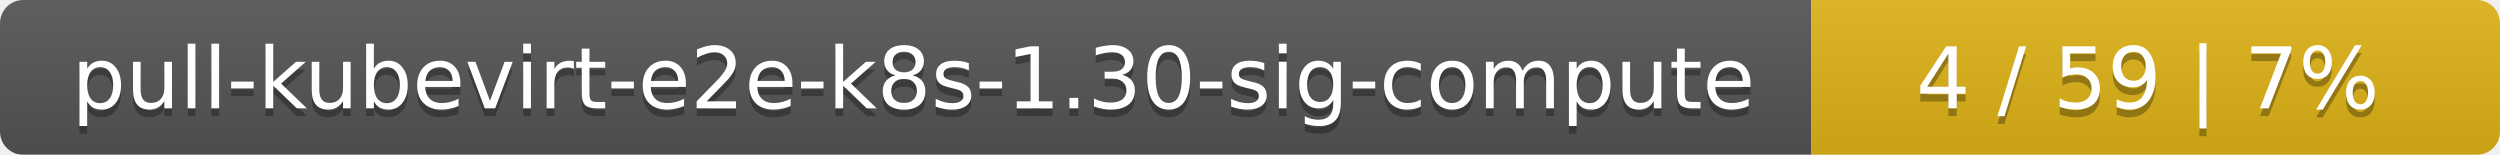
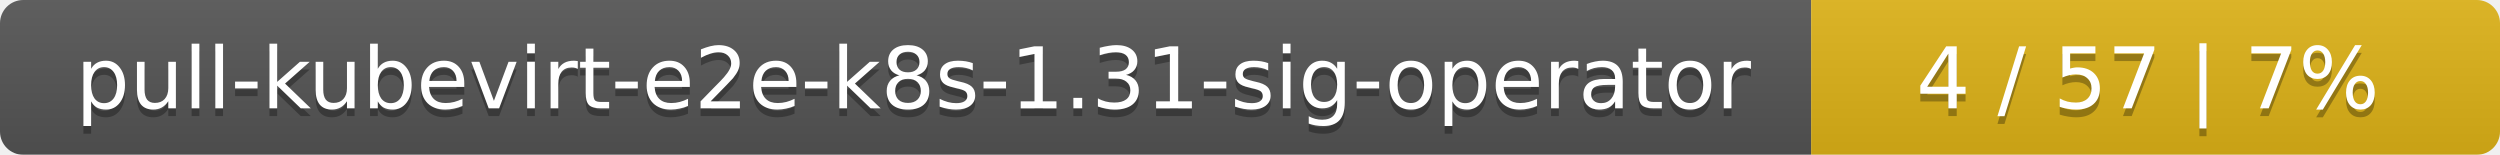
<svg xmlns="http://www.w3.org/2000/svg" width="323" height="20">
  <linearGradient id="smooth" x2="0" y2="100%">
    <stop offset="0" stop-color="#bbb" stop-opacity=".1" />
    <stop offset="1" stop-opacity=".1" />
  </linearGradient>
  <mask id="round">
    <rect width="323" height="20" rx="3" fill="#fff" />
  </mask>
  <g mask="url(#round)">
    <rect width="234" height="20" fill="#555" />
    <rect x="234" width="89" height="20" fill="#dfb317" />
    <rect width="323" height="20" fill="url(#smooth)" />
  </g>
  <g fill="#fff" text-anchor="middle" font-family="DejaVu Sans,Verdana,Geneva,sans-serif" font-size="11">
-     <text x="118" y="15" fill="#010101" fill-opacity=".3">pull-kubevirt-e2e-k8s-1.30-sig-compute</text>
-     <text x="118" y="14">pull-kubevirt-e2e-k8s-1.30-sig-compute</text>
-     <text x="277.5" y="15" fill="#010101" fill-opacity=".3">4 / 59    |    7%</text>
-     <text x="277.5" y="14">4 / 59    |    7%</text>
+     <text x="118" y="15" fill="#010101" fill-opacity=".3">pull-kubevirt-e2e-k8s-1.31-sig-operator</text>
+     <text x="118" y="14">pull-kubevirt-e2e-k8s-1.31-sig-operator</text>
+     <text x="277.5" y="15" fill="#010101" fill-opacity=".3">4 / 57    |    7%</text>
+     <text x="277.5" y="14">4 / 57    |    7%</text>
  </g>
</svg>
